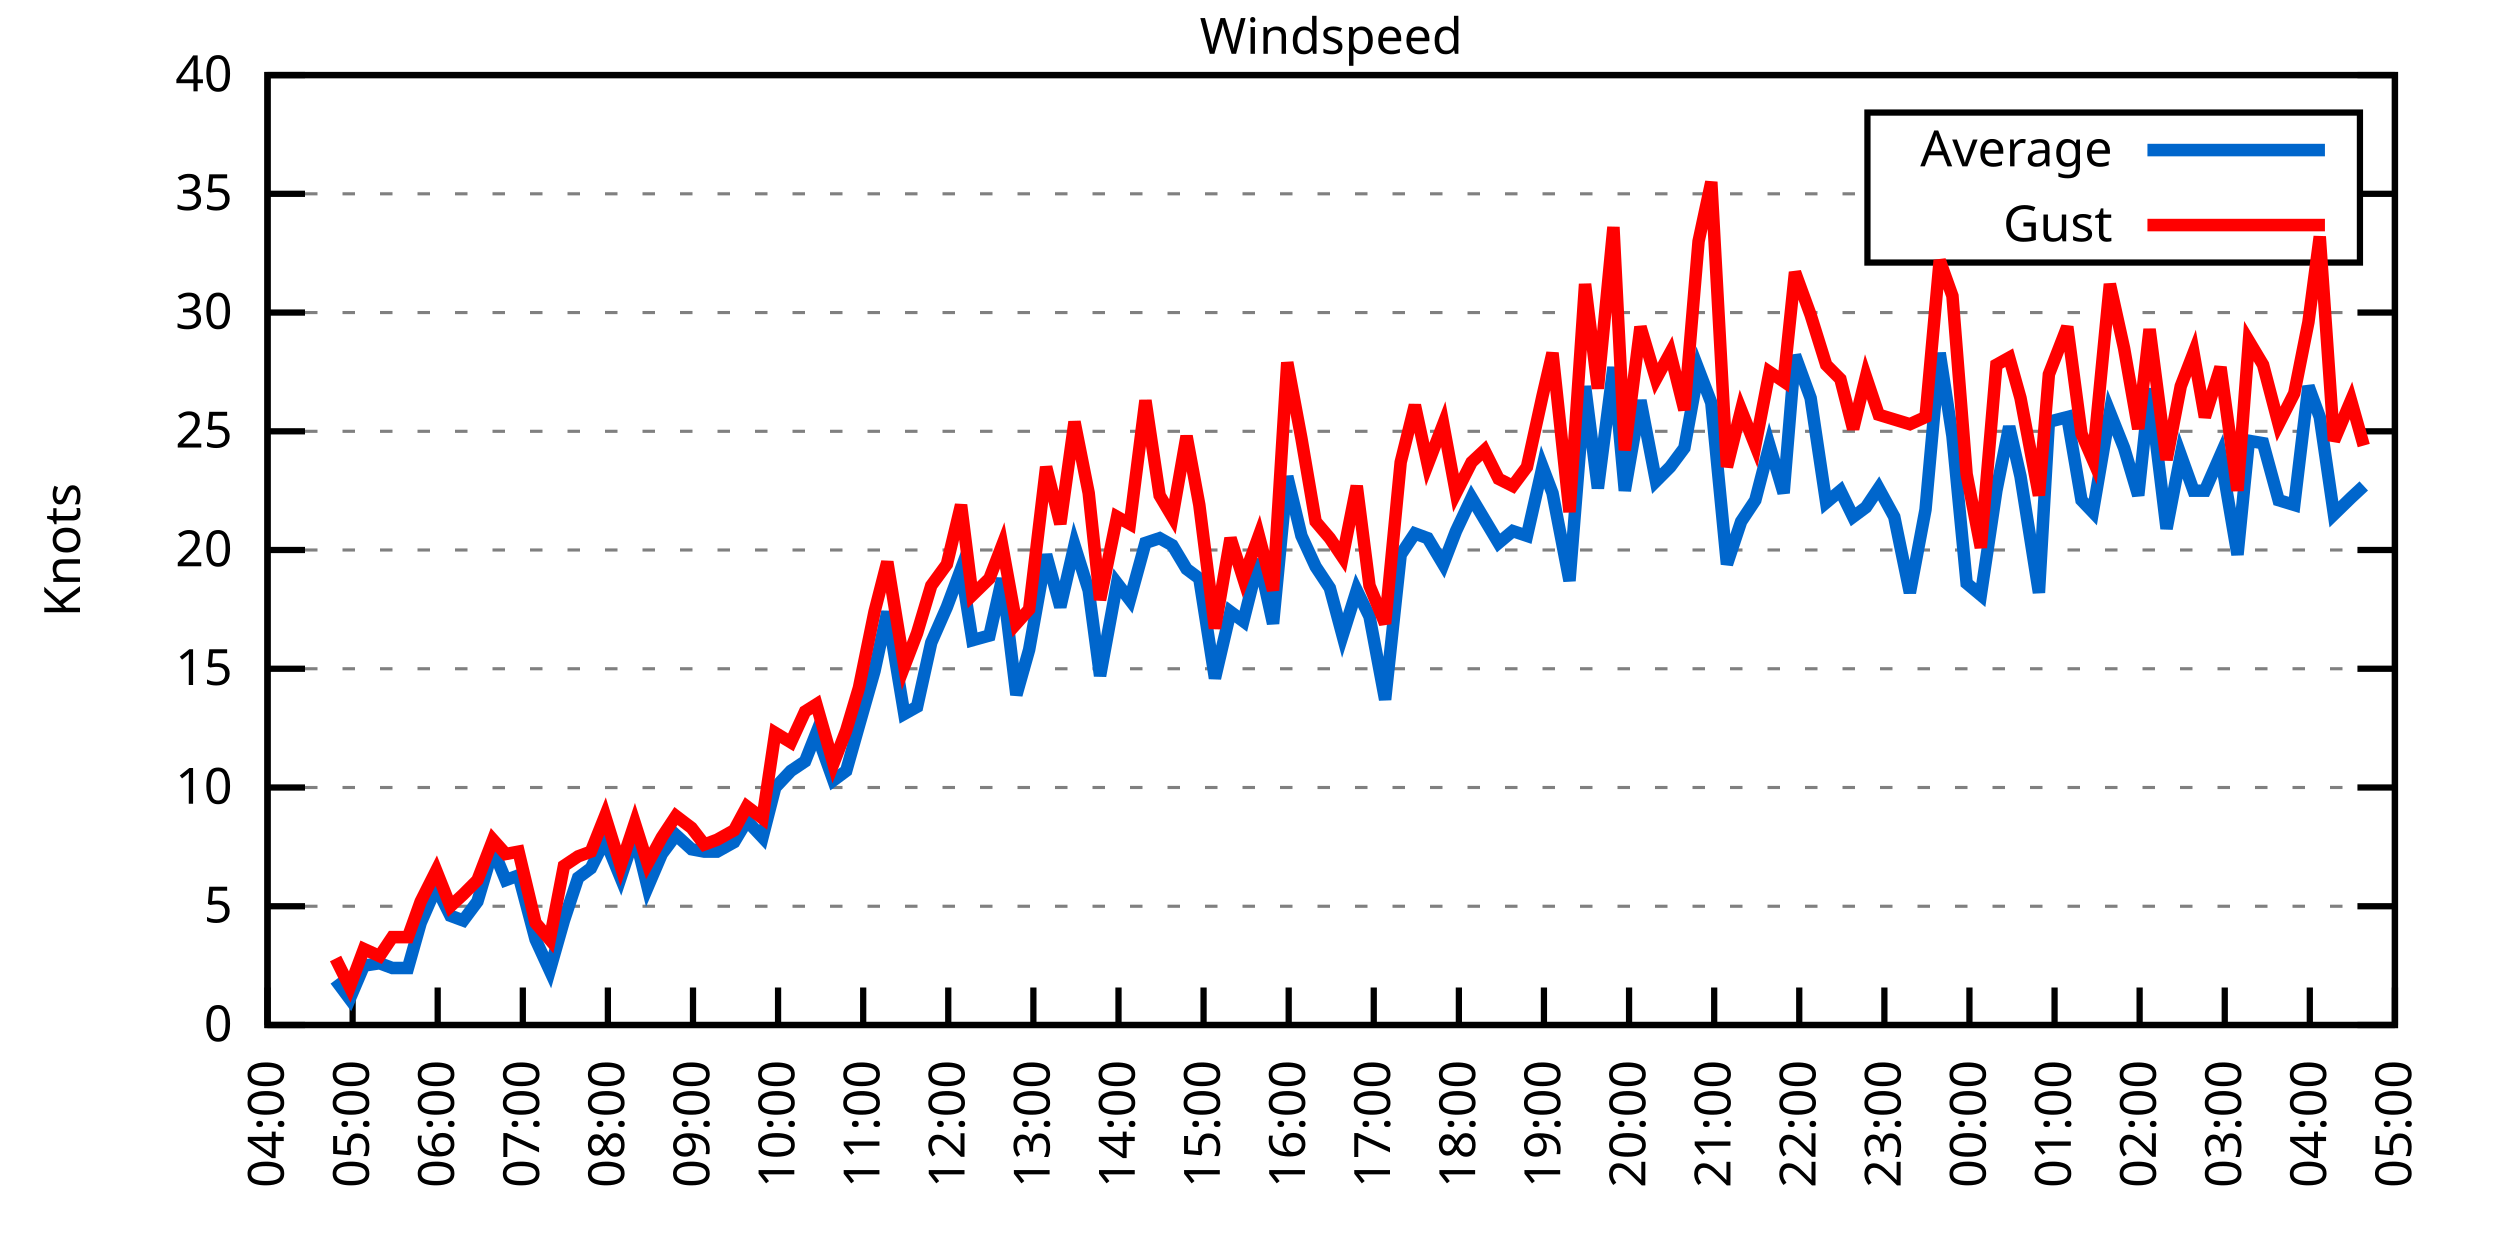
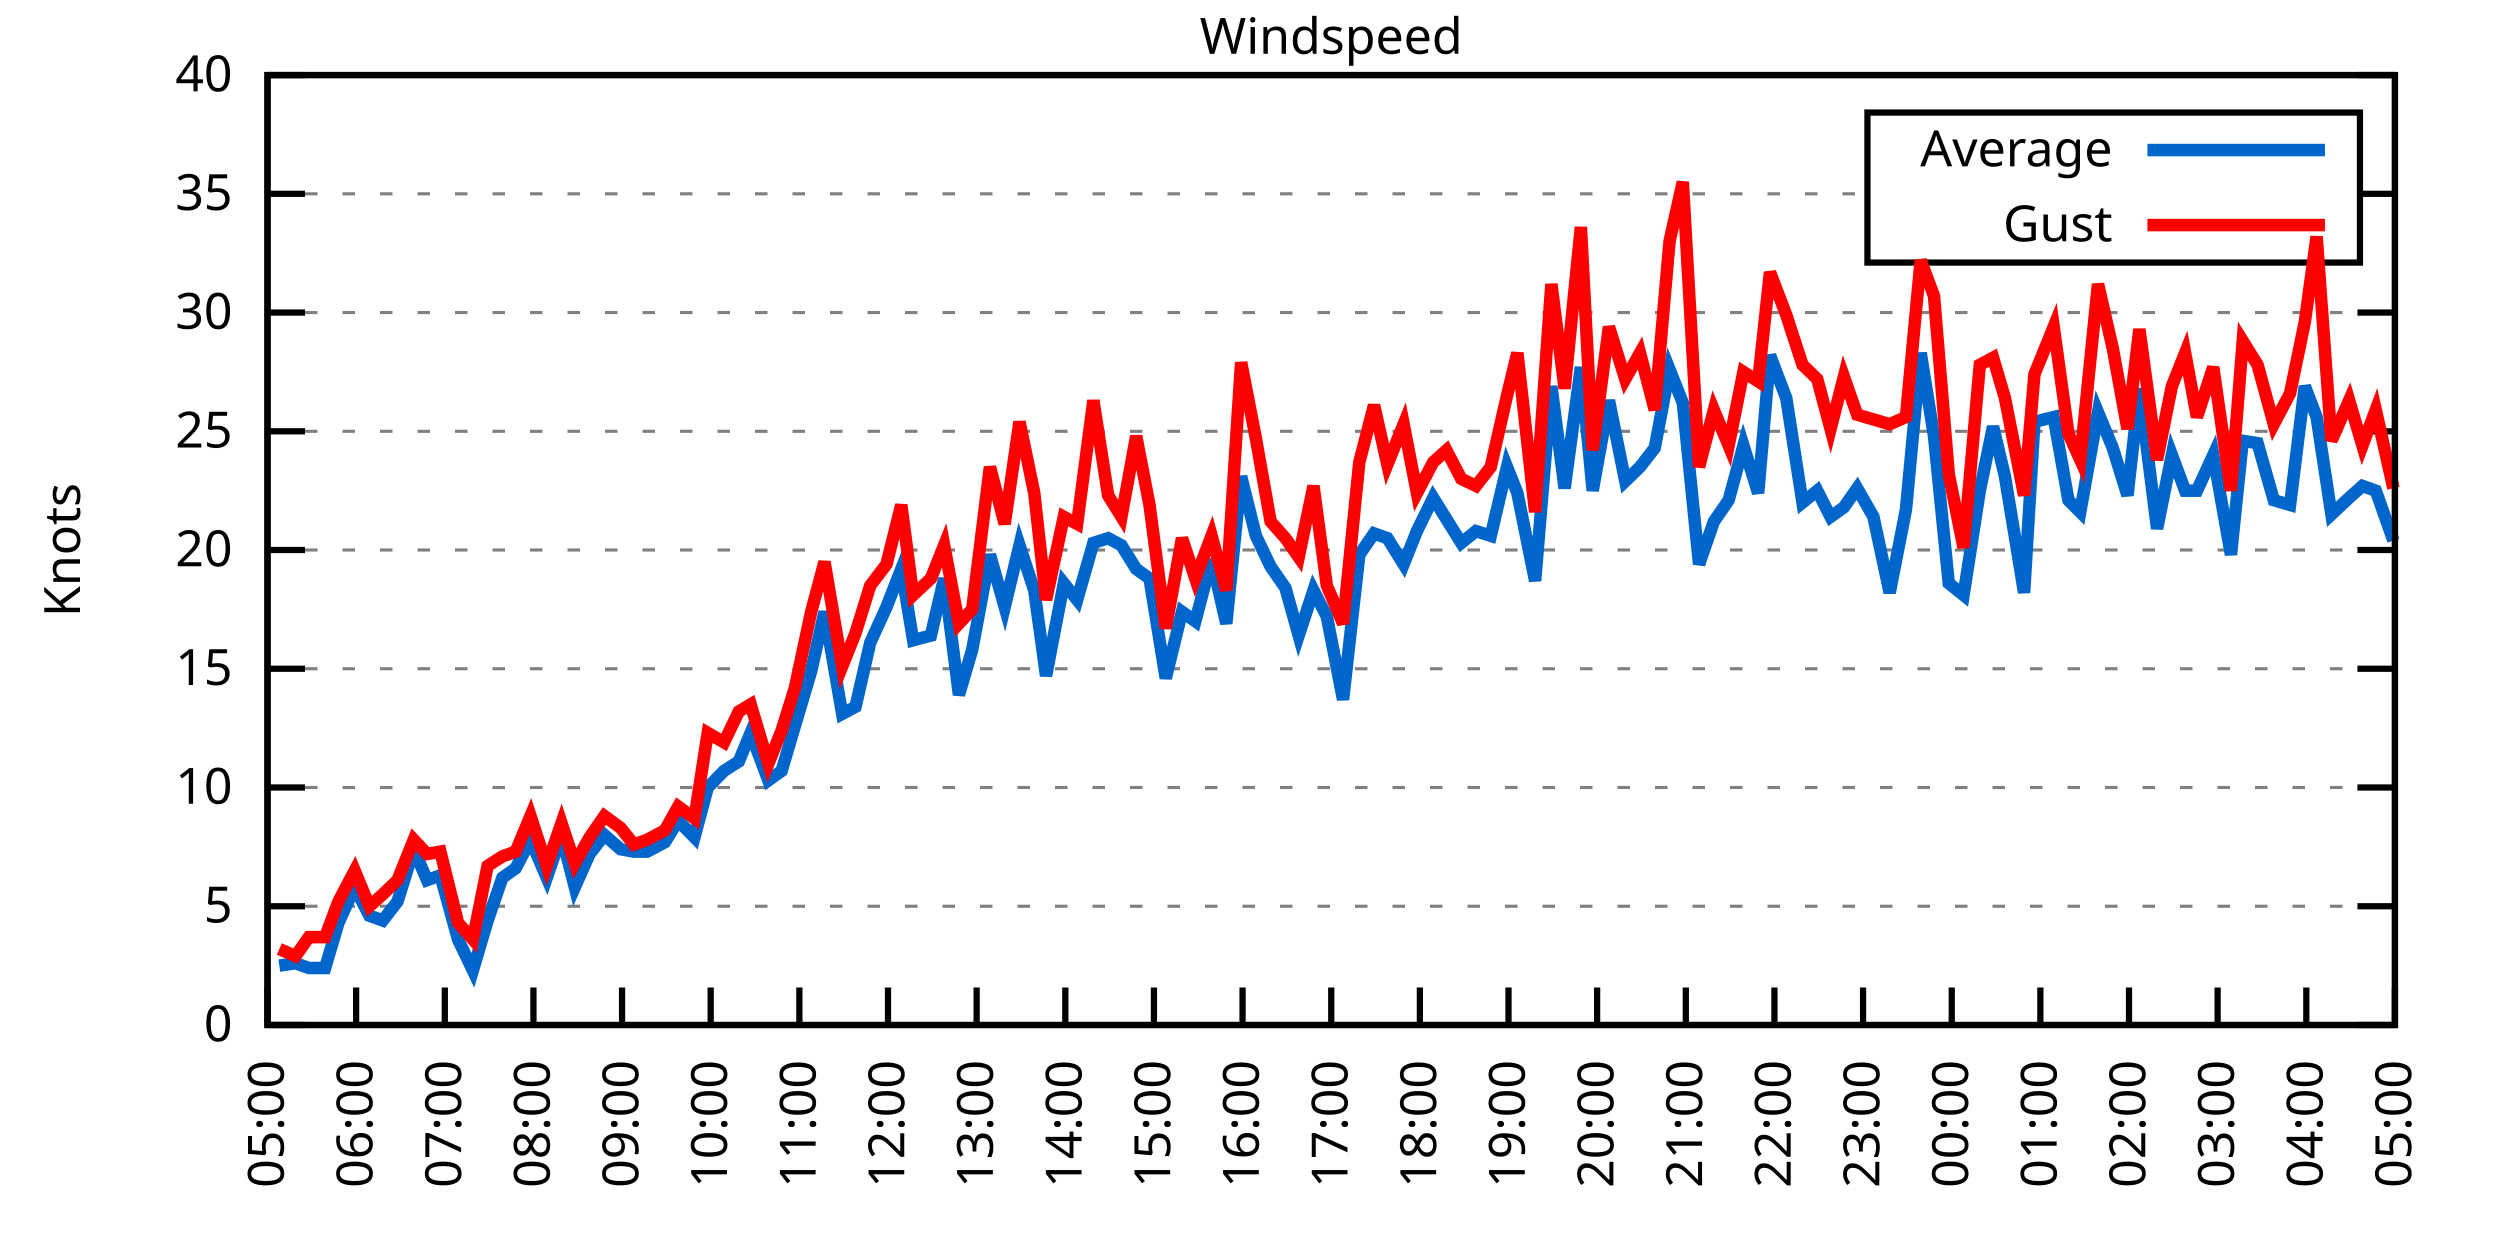
<svg xmlns="http://www.w3.org/2000/svg" xmlns:xlink="http://www.w3.org/1999/xlink" width="400" height="200" viewBox="0 0 400 200">
  <g id="gnuplot_canvas">
    <rect x="0" y="0" width="400" height="200" fill="none" />
    <defs>
      <circle id="gpDot" r="0.5" stroke-width="0.5" stroke="currentColor" />
      <path id="gpPt0" stroke-width="0.333" stroke="currentColor" d="M-1,0 h2 M0,-1 v2" />
      <path id="gpPt1" stroke-width="0.333" stroke="currentColor" d="M-1,-1 L1,1 M1,-1 L-1,1" />
      <path id="gpPt2" stroke-width="0.333" stroke="currentColor" d="M-1,0 L1,0 M0,-1 L0,1 M-1,-1 L1,1 M-1,1 L1,-1" />
      <rect id="gpPt3" stroke-width="0.333" stroke="currentColor" x="-1" y="-1" width="2" height="2" />
      <rect id="gpPt4" stroke-width="0.333" stroke="currentColor" fill="currentColor" x="-1" y="-1" width="2" height="2" />
      <circle id="gpPt5" stroke-width="0.333" stroke="currentColor" cx="0" cy="0" r="1" />
      <use xlink:href="#gpPt5" id="gpPt6" fill="currentColor" stroke="none" />
      <path id="gpPt7" stroke-width="0.333" stroke="currentColor" d="M0,-1.33 L-1.33,0.67 L1.33,0.67 z" />
      <use xlink:href="#gpPt7" id="gpPt8" fill="currentColor" stroke="none" />
      <use xlink:href="#gpPt7" id="gpPt9" stroke="currentColor" transform="rotate(180)" />
      <use xlink:href="#gpPt9" id="gpPt10" fill="currentColor" stroke="none" />
      <use xlink:href="#gpPt3" id="gpPt11" stroke="currentColor" transform="rotate(45)" />
      <use xlink:href="#gpPt11" id="gpPt12" fill="currentColor" stroke="none" />
      <path id="gpPt13" stroke-width="0.333" stroke="currentColor" d="M0,1.330 L1.265,0.411 L0.782,-1.067 L-0.782,-1.076 L-1.265,0.411 z" />
      <use xlink:href="#gpPt13" id="gpPt14" fill="currentColor" stroke="none" />
      <filter id="textbox" filterUnits="objectBoundingBox" x="0" y="0" height="1" width="1">
        <feFlood flood-color="white" flood-opacity="1" result="bgnd" />
        <feComposite in="SourceGraphic" in2="bgnd" operator="atop" />
      </filter>
      <filter id="greybox" filterUnits="objectBoundingBox" x="0" y="0" height="1" width="1">
        <feFlood flood-color="lightgrey" flood-opacity="1" result="grey" />
        <feComposite in="SourceGraphic" in2="grey" operator="atop" />
      </filter>
    </defs>
    <g fill="none" color="white" stroke="currentColor" stroke-width="1.00" stroke-linecap="butt" stroke-linejoin="miter">
</g>
    <g fill="none" color="black" stroke="currentColor" stroke-width="1.00" stroke-linecap="butt" stroke-linejoin="miter">
      <g stroke="none" shape-rendering="crispEdges">
        <polygon fill="rgb(255, 255, 255)" points="42.80,164.00 383.18,164.00 383.18,12.02 42.80,12.02 " />
      </g>
    </g>
    <g fill="none" color="black" stroke="currentColor" stroke-width="1.00" stroke-linecap="butt" stroke-linejoin="miter">
</g>
    <g fill="none" color="black" stroke="black" stroke-width="0.50" stroke-linecap="butt" stroke-linejoin="miter">
</g>
    <g fill="none" color="gray" stroke="currentColor" stroke-width="0.50" stroke-linecap="butt" stroke-linejoin="miter">
      <path stroke="gray" stroke-dasharray="2,4" class="gridline" d="M42.80,164.00 L383.19,164.00  " />
    </g>
    <g fill="none" color="gray" stroke="gray" stroke-width="1.00" stroke-linecap="butt" stroke-linejoin="miter">
</g>
    <g fill="none" color="black" stroke="currentColor" stroke-width="1.00" stroke-linecap="butt" stroke-linejoin="miter">
      <path stroke="black" d="M42.80,164.00 L48.80,164.00 M383.19,164.00 L377.19,164.00  " />
      <g transform="translate(37.20,166.60)" stroke="none" fill="black" font-family="Sans" font-size="8.00" text-anchor="end">
        <text>
          <tspan font-family="Sans"> 0</tspan>
        </text>
      </g>
    </g>
    <g fill="none" color="black" stroke="currentColor" stroke-width="1.00" stroke-linecap="butt" stroke-linejoin="miter">
</g>
    <g fill="none" color="black" stroke="black" stroke-width="0.50" stroke-linecap="butt" stroke-linejoin="miter">
</g>
    <g fill="none" color="gray" stroke="currentColor" stroke-width="0.50" stroke-linecap="butt" stroke-linejoin="miter">
      <path stroke="gray" stroke-dasharray="2,4" class="gridline" d="M42.80,145.00 L383.19,145.00  " />
    </g>
    <g fill="none" color="gray" stroke="gray" stroke-width="1.00" stroke-linecap="butt" stroke-linejoin="miter">
</g>
    <g fill="none" color="black" stroke="currentColor" stroke-width="1.00" stroke-linecap="butt" stroke-linejoin="miter">
      <path stroke="black" d="M42.80,145.00 L48.80,145.00 M383.19,145.00 L377.19,145.00  " />
      <g transform="translate(37.20,147.60)" stroke="none" fill="black" font-family="Sans" font-size="8.00" text-anchor="end">
        <text>
          <tspan font-family="Sans"> 5</tspan>
        </text>
      </g>
    </g>
    <g fill="none" color="black" stroke="currentColor" stroke-width="1.00" stroke-linecap="butt" stroke-linejoin="miter">
</g>
    <g fill="none" color="black" stroke="black" stroke-width="0.50" stroke-linecap="butt" stroke-linejoin="miter">
</g>
    <g fill="none" color="gray" stroke="currentColor" stroke-width="0.50" stroke-linecap="butt" stroke-linejoin="miter">
      <path stroke="gray" stroke-dasharray="2,4" class="gridline" d="M42.80,126.00 L383.19,126.00  " />
    </g>
    <g fill="none" color="gray" stroke="gray" stroke-width="1.00" stroke-linecap="butt" stroke-linejoin="miter">
</g>
    <g fill="none" color="black" stroke="currentColor" stroke-width="1.00" stroke-linecap="butt" stroke-linejoin="miter">
      <path stroke="black" d="M42.80,126.00 L48.80,126.00 M383.19,126.00 L377.19,126.00  " />
      <g transform="translate(37.20,128.60)" stroke="none" fill="black" font-family="Sans" font-size="8.00" text-anchor="end">
        <text>
          <tspan font-family="Sans"> 10</tspan>
        </text>
      </g>
    </g>
    <g fill="none" color="black" stroke="currentColor" stroke-width="1.00" stroke-linecap="butt" stroke-linejoin="miter">
</g>
    <g fill="none" color="black" stroke="black" stroke-width="0.50" stroke-linecap="butt" stroke-linejoin="miter">
</g>
    <g fill="none" color="gray" stroke="currentColor" stroke-width="0.50" stroke-linecap="butt" stroke-linejoin="miter">
      <path stroke="gray" stroke-dasharray="2,4" class="gridline" d="M42.80,107.00 L383.19,107.00  " />
    </g>
    <g fill="none" color="gray" stroke="gray" stroke-width="1.00" stroke-linecap="butt" stroke-linejoin="miter">
</g>
    <g fill="none" color="black" stroke="currentColor" stroke-width="1.00" stroke-linecap="butt" stroke-linejoin="miter">
      <path stroke="black" d="M42.80,107.00 L48.80,107.00 M383.19,107.00 L377.19,107.00  " />
      <g transform="translate(37.20,109.60)" stroke="none" fill="black" font-family="Sans" font-size="8.00" text-anchor="end">
        <text>
          <tspan font-family="Sans"> 15</tspan>
        </text>
      </g>
    </g>
    <g fill="none" color="black" stroke="currentColor" stroke-width="1.00" stroke-linecap="butt" stroke-linejoin="miter">
</g>
    <g fill="none" color="black" stroke="black" stroke-width="0.50" stroke-linecap="butt" stroke-linejoin="miter">
</g>
    <g fill="none" color="gray" stroke="currentColor" stroke-width="0.50" stroke-linecap="butt" stroke-linejoin="miter">
      <path stroke="gray" stroke-dasharray="2,4" class="gridline" d="M42.80,88.00 L383.19,88.00  " />
    </g>
    <g fill="none" color="gray" stroke="gray" stroke-width="1.00" stroke-linecap="butt" stroke-linejoin="miter">
</g>
    <g fill="none" color="black" stroke="currentColor" stroke-width="1.00" stroke-linecap="butt" stroke-linejoin="miter">
      <path stroke="black" d="M42.80,88.00 L48.80,88.00 M383.19,88.00 L377.19,88.00  " />
      <g transform="translate(37.20,90.60)" stroke="none" fill="black" font-family="Sans" font-size="8.00" text-anchor="end">
        <text>
          <tspan font-family="Sans"> 20</tspan>
        </text>
      </g>
    </g>
    <g fill="none" color="black" stroke="currentColor" stroke-width="1.00" stroke-linecap="butt" stroke-linejoin="miter">
</g>
    <g fill="none" color="black" stroke="black" stroke-width="0.50" stroke-linecap="butt" stroke-linejoin="miter">
</g>
    <g fill="none" color="gray" stroke="currentColor" stroke-width="0.50" stroke-linecap="butt" stroke-linejoin="miter">
      <path stroke="gray" stroke-dasharray="2,4" class="gridline" d="M42.80,69.01 L383.19,69.01  " />
    </g>
    <g fill="none" color="gray" stroke="gray" stroke-width="1.00" stroke-linecap="butt" stroke-linejoin="miter">
</g>
    <g fill="none" color="black" stroke="currentColor" stroke-width="1.00" stroke-linecap="butt" stroke-linejoin="miter">
      <path stroke="black" d="M42.80,69.01 L48.80,69.01 M383.19,69.01 L377.19,69.01  " />
      <g transform="translate(37.20,71.61)" stroke="none" fill="black" font-family="Sans" font-size="8.00" text-anchor="end">
        <text>
          <tspan font-family="Sans"> 25</tspan>
        </text>
      </g>
    </g>
    <g fill="none" color="black" stroke="currentColor" stroke-width="1.00" stroke-linecap="butt" stroke-linejoin="miter">
</g>
    <g fill="none" color="black" stroke="black" stroke-width="0.50" stroke-linecap="butt" stroke-linejoin="miter">
</g>
    <g fill="none" color="gray" stroke="currentColor" stroke-width="0.50" stroke-linecap="butt" stroke-linejoin="miter">
      <path stroke="gray" stroke-dasharray="2,4" class="gridline" d="M42.80,50.01 L383.19,50.01  " />
    </g>
    <g fill="none" color="gray" stroke="gray" stroke-width="1.00" stroke-linecap="butt" stroke-linejoin="miter">
</g>
    <g fill="none" color="black" stroke="currentColor" stroke-width="1.00" stroke-linecap="butt" stroke-linejoin="miter">
      <path stroke="black" d="M42.80,50.01 L48.80,50.01 M383.19,50.01 L377.19,50.01  " />
      <g transform="translate(37.20,52.61)" stroke="none" fill="black" font-family="Sans" font-size="8.00" text-anchor="end">
        <text>
          <tspan font-family="Sans"> 30</tspan>
        </text>
      </g>
    </g>
    <g fill="none" color="black" stroke="currentColor" stroke-width="1.00" stroke-linecap="butt" stroke-linejoin="miter">
</g>
    <g fill="none" color="black" stroke="black" stroke-width="0.50" stroke-linecap="butt" stroke-linejoin="miter">
</g>
    <g fill="none" color="gray" stroke="currentColor" stroke-width="0.50" stroke-linecap="butt" stroke-linejoin="miter">
      <path stroke="gray" stroke-dasharray="2,4" class="gridline" d="M42.80,31.01 L298.79,31.01 M377.59,31.01 L383.19,31.01  " />
    </g>
    <g fill="none" color="gray" stroke="gray" stroke-width="1.00" stroke-linecap="butt" stroke-linejoin="miter">
</g>
    <g fill="none" color="black" stroke="currentColor" stroke-width="1.00" stroke-linecap="butt" stroke-linejoin="miter">
      <path stroke="black" d="M42.80,31.01 L48.80,31.01 M383.19,31.01 L377.19,31.01  " />
      <g transform="translate(37.20,33.61)" stroke="none" fill="black" font-family="Sans" font-size="8.00" text-anchor="end">
        <text>
          <tspan font-family="Sans"> 35</tspan>
        </text>
      </g>
    </g>
    <g fill="none" color="black" stroke="currentColor" stroke-width="1.00" stroke-linecap="butt" stroke-linejoin="miter">
</g>
    <g fill="none" color="black" stroke="black" stroke-width="0.50" stroke-linecap="butt" stroke-linejoin="miter">
</g>
    <g fill="none" color="gray" stroke="currentColor" stroke-width="0.50" stroke-linecap="butt" stroke-linejoin="miter">
      <path stroke="gray" stroke-dasharray="2,4" class="gridline" d="M42.80,12.01 L383.19,12.01  " />
    </g>
    <g fill="none" color="gray" stroke="gray" stroke-width="1.00" stroke-linecap="butt" stroke-linejoin="miter">
</g>
    <g fill="none" color="black" stroke="currentColor" stroke-width="1.00" stroke-linecap="butt" stroke-linejoin="miter">
      <path stroke="black" d="M42.80,12.01 L48.80,12.01 M383.19,12.01 L377.19,12.01  " />
      <g transform="translate(37.20,14.61)" stroke="none" fill="black" font-family="Sans" font-size="8.00" text-anchor="end">
        <text>
          <tspan font-family="Sans"> 40</tspan>
        </text>
      </g>
    </g>
    <g fill="none" color="black" stroke="currentColor" stroke-width="1.00" stroke-linecap="butt" stroke-linejoin="miter">
      <path stroke="black" d="M42.80,164.00 L42.80,158.00  " />
      <g transform="translate(45.40,169.60) rotate(270.00)" stroke="none" fill="black" font-family="Sans" font-size="8.00" text-anchor="end">
        <text>
-           <tspan font-family="Sans">04:00</tspan>
-         </text>
-       </g>
-     </g>
-     <g fill="none" color="black" stroke="currentColor" stroke-width="1.00" stroke-linecap="butt" stroke-linejoin="miter">
-       <path stroke="black" d="M56.42,164.00 L56.42,158.00  " />
-       <g transform="translate(59.02,169.60) rotate(270.00)" stroke="none" fill="black" font-family="Sans" font-size="8.00" text-anchor="end">
-         <text>
          <tspan font-family="Sans">05:00</tspan>
        </text>
      </g>
    </g>
    <g fill="none" color="black" stroke="currentColor" stroke-width="1.00" stroke-linecap="butt" stroke-linejoin="miter">
-       <path stroke="black" d="M70.03,164.00 L70.03,158.00  " />
-       <g transform="translate(72.63,169.60) rotate(270.00)" stroke="none" fill="black" font-family="Sans" font-size="8.00" text-anchor="end">
+       <path stroke="black" d="M56.98,164.00 L56.98,158.00  " />
+       <g transform="translate(59.58,169.60) rotate(270.00)" stroke="none" fill="black" font-family="Sans" font-size="8.00" text-anchor="end">
        <text>
          <tspan font-family="Sans">06:00</tspan>
        </text>
      </g>
    </g>
    <g fill="none" color="black" stroke="currentColor" stroke-width="1.00" stroke-linecap="butt" stroke-linejoin="miter">
-       <path stroke="black" d="M83.65,164.00 L83.65,158.00  " />
-       <g transform="translate(86.25,169.60) rotate(270.00)" stroke="none" fill="black" font-family="Sans" font-size="8.00" text-anchor="end">
+       <path stroke="black" d="M71.17,164.00 L71.17,158.00  " />
+       <g transform="translate(73.77,169.60) rotate(270.00)" stroke="none" fill="black" font-family="Sans" font-size="8.00" text-anchor="end">
        <text>
          <tspan font-family="Sans">07:00</tspan>
        </text>
      </g>
    </g>
    <g fill="none" color="black" stroke="currentColor" stroke-width="1.00" stroke-linecap="butt" stroke-linejoin="miter">
-       <path stroke="black" d="M97.26,164.00 L97.26,158.00  " />
-       <g transform="translate(99.86,169.60) rotate(270.00)" stroke="none" fill="black" font-family="Sans" font-size="8.00" text-anchor="end">
+       <path stroke="black" d="M85.35,164.00 L85.35,158.00  " />
+       <g transform="translate(87.95,169.60) rotate(270.00)" stroke="none" fill="black" font-family="Sans" font-size="8.00" text-anchor="end">
        <text>
          <tspan font-family="Sans">08:00</tspan>
        </text>
      </g>
    </g>
    <g fill="none" color="black" stroke="currentColor" stroke-width="1.00" stroke-linecap="butt" stroke-linejoin="miter">
-       <path stroke="black" d="M110.88,164.00 L110.88,158.00  " />
-       <g transform="translate(113.48,169.60) rotate(270.00)" stroke="none" fill="black" font-family="Sans" font-size="8.00" text-anchor="end">
+       <path stroke="black" d="M99.53,164.00 L99.53,158.00  " />
+       <g transform="translate(102.13,169.60) rotate(270.00)" stroke="none" fill="black" font-family="Sans" font-size="8.00" text-anchor="end">
        <text>
          <tspan font-family="Sans">09:00</tspan>
        </text>
      </g>
    </g>
    <g fill="none" color="black" stroke="currentColor" stroke-width="1.00" stroke-linecap="butt" stroke-linejoin="miter">
-       <path stroke="black" d="M124.49,164.00 L124.49,158.00  " />
-       <g transform="translate(127.09,169.60) rotate(270.00)" stroke="none" fill="black" font-family="Sans" font-size="8.00" text-anchor="end">
+       <path stroke="black" d="M113.71,164.00 L113.71,158.00  " />
+       <g transform="translate(116.31,169.60) rotate(270.00)" stroke="none" fill="black" font-family="Sans" font-size="8.00" text-anchor="end">
        <text>
          <tspan font-family="Sans">10:00</tspan>
        </text>
      </g>
    </g>
    <g fill="none" color="black" stroke="currentColor" stroke-width="1.00" stroke-linecap="butt" stroke-linejoin="miter">
-       <path stroke="black" d="M138.11,164.00 L138.11,158.00  " />
-       <g transform="translate(140.71,169.60) rotate(270.00)" stroke="none" fill="black" font-family="Sans" font-size="8.00" text-anchor="end">
+       <path stroke="black" d="M127.90,164.00 L127.90,158.00  " />
+       <g transform="translate(130.50,169.60) rotate(270.00)" stroke="none" fill="black" font-family="Sans" font-size="8.00" text-anchor="end">
        <text>
          <tspan font-family="Sans">11:00</tspan>
        </text>
      </g>
    </g>
    <g fill="none" color="black" stroke="currentColor" stroke-width="1.00" stroke-linecap="butt" stroke-linejoin="miter">
-       <path stroke="black" d="M151.72,164.00 L151.72,158.00  " />
-       <g transform="translate(154.32,169.60) rotate(270.00)" stroke="none" fill="black" font-family="Sans" font-size="8.00" text-anchor="end">
+       <path stroke="black" d="M142.08,164.00 L142.08,158.00  " />
+       <g transform="translate(144.68,169.60) rotate(270.00)" stroke="none" fill="black" font-family="Sans" font-size="8.00" text-anchor="end">
        <text>
          <tspan font-family="Sans">12:00</tspan>
        </text>
      </g>
    </g>
    <g fill="none" color="black" stroke="currentColor" stroke-width="1.00" stroke-linecap="butt" stroke-linejoin="miter">
-       <path stroke="black" d="M165.34,164.00 L165.34,158.00  " />
-       <g transform="translate(167.94,169.60) rotate(270.00)" stroke="none" fill="black" font-family="Sans" font-size="8.00" text-anchor="end">
+       <path stroke="black" d="M156.26,164.00 L156.26,158.00  " />
+       <g transform="translate(158.86,169.60) rotate(270.00)" stroke="none" fill="black" font-family="Sans" font-size="8.00" text-anchor="end">
        <text>
          <tspan font-family="Sans">13:00</tspan>
        </text>
      </g>
    </g>
    <g fill="none" color="black" stroke="currentColor" stroke-width="1.00" stroke-linecap="butt" stroke-linejoin="miter">
-       <path stroke="black" d="M178.96,164.00 L178.96,158.00  " />
-       <g transform="translate(181.56,169.60) rotate(270.00)" stroke="none" fill="black" font-family="Sans" font-size="8.00" text-anchor="end">
+       <path stroke="black" d="M170.45,164.00 L170.45,158.00  " />
+       <g transform="translate(173.05,169.60) rotate(270.00)" stroke="none" fill="black" font-family="Sans" font-size="8.00" text-anchor="end">
        <text>
          <tspan font-family="Sans">14:00</tspan>
        </text>
      </g>
    </g>
    <g fill="none" color="black" stroke="currentColor" stroke-width="1.00" stroke-linecap="butt" stroke-linejoin="miter">
-       <path stroke="black" d="M192.57,164.00 L192.57,158.00  " />
-       <g transform="translate(195.17,169.60) rotate(270.00)" stroke="none" fill="black" font-family="Sans" font-size="8.00" text-anchor="end">
+       <path stroke="black" d="M184.63,164.00 L184.63,158.00  " />
+       <g transform="translate(187.23,169.60) rotate(270.00)" stroke="none" fill="black" font-family="Sans" font-size="8.00" text-anchor="end">
        <text>
          <tspan font-family="Sans">15:00</tspan>
        </text>
      </g>
    </g>
    <g fill="none" color="black" stroke="currentColor" stroke-width="1.00" stroke-linecap="butt" stroke-linejoin="miter">
-       <path stroke="black" d="M206.19,164.00 L206.19,158.00  " />
-       <g transform="translate(208.79,169.60) rotate(270.00)" stroke="none" fill="black" font-family="Sans" font-size="8.00" text-anchor="end">
+       <path stroke="black" d="M198.81,164.00 L198.81,158.00  " />
+       <g transform="translate(201.41,169.60) rotate(270.00)" stroke="none" fill="black" font-family="Sans" font-size="8.00" text-anchor="end">
        <text>
          <tspan font-family="Sans">16:00</tspan>
        </text>
      </g>
    </g>
    <g fill="none" color="black" stroke="currentColor" stroke-width="1.00" stroke-linecap="butt" stroke-linejoin="miter">
-       <path stroke="black" d="M219.80,164.00 L219.80,158.00  " />
-       <g transform="translate(222.40,169.60) rotate(270.00)" stroke="none" fill="black" font-family="Sans" font-size="8.00" text-anchor="end">
+       <path stroke="black" d="M213.00,164.00 L213.00,158.00  " />
+       <g transform="translate(215.60,169.60) rotate(270.00)" stroke="none" fill="black" font-family="Sans" font-size="8.00" text-anchor="end">
        <text>
          <tspan font-family="Sans">17:00</tspan>
        </text>
      </g>
    </g>
    <g fill="none" color="black" stroke="currentColor" stroke-width="1.00" stroke-linecap="butt" stroke-linejoin="miter">
-       <path stroke="black" d="M233.42,164.00 L233.42,158.00  " />
-       <g transform="translate(236.02,169.60) rotate(270.00)" stroke="none" fill="black" font-family="Sans" font-size="8.00" text-anchor="end">
+       <path stroke="black" d="M227.18,164.00 L227.18,158.00  " />
+       <g transform="translate(229.78,169.60) rotate(270.00)" stroke="none" fill="black" font-family="Sans" font-size="8.00" text-anchor="end">
        <text>
          <tspan font-family="Sans">18:00</tspan>
        </text>
      </g>
    </g>
    <g fill="none" color="black" stroke="currentColor" stroke-width="1.00" stroke-linecap="butt" stroke-linejoin="miter">
-       <path stroke="black" d="M247.03,164.00 L247.03,158.00  " />
-       <g transform="translate(249.63,169.60) rotate(270.00)" stroke="none" fill="black" font-family="Sans" font-size="8.00" text-anchor="end">
+       <path stroke="black" d="M241.36,164.00 L241.36,158.00  " />
+       <g transform="translate(243.96,169.60) rotate(270.00)" stroke="none" fill="black" font-family="Sans" font-size="8.00" text-anchor="end">
        <text>
          <tspan font-family="Sans">19:00</tspan>
        </text>
      </g>
    </g>
    <g fill="none" color="black" stroke="currentColor" stroke-width="1.00" stroke-linecap="butt" stroke-linejoin="miter">
-       <path stroke="black" d="M260.65,164.00 L260.65,158.00  " />
-       <g transform="translate(263.25,169.60) rotate(270.00)" stroke="none" fill="black" font-family="Sans" font-size="8.00" text-anchor="end">
+       <path stroke="black" d="M255.54,164.00 L255.54,158.00  " />
+       <g transform="translate(258.14,169.60) rotate(270.00)" stroke="none" fill="black" font-family="Sans" font-size="8.00" text-anchor="end">
        <text>
          <tspan font-family="Sans">20:00</tspan>
        </text>
      </g>
    </g>
    <g fill="none" color="black" stroke="currentColor" stroke-width="1.00" stroke-linecap="butt" stroke-linejoin="miter">
-       <path stroke="black" d="M274.27,164.00 L274.27,158.00  " />
-       <g transform="translate(276.87,169.60) rotate(270.00)" stroke="none" fill="black" font-family="Sans" font-size="8.00" text-anchor="end">
+       <path stroke="black" d="M269.73,164.00 L269.73,158.00  " />
+       <g transform="translate(272.33,169.60) rotate(270.00)" stroke="none" fill="black" font-family="Sans" font-size="8.00" text-anchor="end">
        <text>
          <tspan font-family="Sans">21:00</tspan>
        </text>
      </g>
    </g>
    <g fill="none" color="black" stroke="currentColor" stroke-width="1.00" stroke-linecap="butt" stroke-linejoin="miter">
-       <path stroke="black" d="M287.88,164.00 L287.88,158.00  " />
-       <g transform="translate(290.48,169.60) rotate(270.00)" stroke="none" fill="black" font-family="Sans" font-size="8.00" text-anchor="end">
+       <path stroke="black" d="M283.91,164.00 L283.91,158.00  " />
+       <g transform="translate(286.51,169.60) rotate(270.00)" stroke="none" fill="black" font-family="Sans" font-size="8.00" text-anchor="end">
        <text>
          <tspan font-family="Sans">22:00</tspan>
        </text>
      </g>
    </g>
    <g fill="none" color="black" stroke="currentColor" stroke-width="1.00" stroke-linecap="butt" stroke-linejoin="miter">
-       <path stroke="black" d="M301.50,164.00 L301.50,158.00  " />
-       <g transform="translate(304.10,169.60) rotate(270.00)" stroke="none" fill="black" font-family="Sans" font-size="8.00" text-anchor="end">
+       <path stroke="black" d="M298.09,164.00 L298.09,158.00  " />
+       <g transform="translate(300.69,169.60) rotate(270.00)" stroke="none" fill="black" font-family="Sans" font-size="8.00" text-anchor="end">
        <text>
          <tspan font-family="Sans">23:00</tspan>
        </text>
      </g>
    </g>
    <g fill="none" color="black" stroke="currentColor" stroke-width="1.00" stroke-linecap="butt" stroke-linejoin="miter">
-       <path stroke="black" d="M315.11,164.00 L315.11,158.00  " />
-       <g transform="translate(317.71,169.60) rotate(270.00)" stroke="none" fill="black" font-family="Sans" font-size="8.00" text-anchor="end">
+       <path stroke="black" d="M312.28,164.00 L312.28,158.00  " />
+       <g transform="translate(314.88,169.60) rotate(270.00)" stroke="none" fill="black" font-family="Sans" font-size="8.00" text-anchor="end">
        <text>
          <tspan font-family="Sans">00:00</tspan>
        </text>
      </g>
    </g>
    <g fill="none" color="black" stroke="currentColor" stroke-width="1.00" stroke-linecap="butt" stroke-linejoin="miter">
-       <path stroke="black" d="M328.73,164.00 L328.73,158.00  " />
-       <g transform="translate(331.33,169.60) rotate(270.00)" stroke="none" fill="black" font-family="Sans" font-size="8.00" text-anchor="end">
+       <path stroke="black" d="M326.46,164.00 L326.46,158.00  " />
+       <g transform="translate(329.06,169.60) rotate(270.00)" stroke="none" fill="black" font-family="Sans" font-size="8.00" text-anchor="end">
        <text>
          <tspan font-family="Sans">01:00</tspan>
        </text>
      </g>
    </g>
    <g fill="none" color="black" stroke="currentColor" stroke-width="1.00" stroke-linecap="butt" stroke-linejoin="miter">
-       <path stroke="black" d="M342.34,164.00 L342.34,158.00  " />
-       <g transform="translate(344.94,169.60) rotate(270.00)" stroke="none" fill="black" font-family="Sans" font-size="8.00" text-anchor="end">
+       <path stroke="black" d="M340.64,164.00 L340.64,158.00  " />
+       <g transform="translate(343.24,169.60) rotate(270.00)" stroke="none" fill="black" font-family="Sans" font-size="8.00" text-anchor="end">
        <text>
          <tspan font-family="Sans">02:00</tspan>
        </text>
      </g>
    </g>
    <g fill="none" color="black" stroke="currentColor" stroke-width="1.00" stroke-linecap="butt" stroke-linejoin="miter">
-       <path stroke="black" d="M355.96,164.00 L355.96,158.00  " />
-       <g transform="translate(358.56,169.60) rotate(270.00)" stroke="none" fill="black" font-family="Sans" font-size="8.00" text-anchor="end">
+       <path stroke="black" d="M354.82,164.00 L354.82,158.00  " />
+       <g transform="translate(357.42,169.60) rotate(270.00)" stroke="none" fill="black" font-family="Sans" font-size="8.00" text-anchor="end">
        <text>
          <tspan font-family="Sans">03:00</tspan>
        </text>
      </g>
    </g>
    <g fill="none" color="black" stroke="currentColor" stroke-width="1.00" stroke-linecap="butt" stroke-linejoin="miter">
-       <path stroke="black" d="M369.57,164.00 L369.57,158.00  " />
-       <g transform="translate(372.17,169.60) rotate(270.00)" stroke="none" fill="black" font-family="Sans" font-size="8.00" text-anchor="end">
+       <path stroke="black" d="M369.01,164.00 L369.01,158.00  " />
+       <g transform="translate(371.61,169.60) rotate(270.00)" stroke="none" fill="black" font-family="Sans" font-size="8.00" text-anchor="end">
        <text>
          <tspan font-family="Sans">04:00</tspan>
        </text>
      </g>
    </g>
    <g fill="none" color="black" stroke="currentColor" stroke-width="1.00" stroke-linecap="butt" stroke-linejoin="miter">
      <path stroke="black" d="M383.19,164.00 L383.19,158.00  " />
      <g transform="translate(385.79,169.60) rotate(270.00)" stroke="none" fill="black" font-family="Sans" font-size="8.00" text-anchor="end">
        <text>
          <tspan font-family="Sans">05:00</tspan>
        </text>
      </g>
    </g>
    <g fill="none" color="black" stroke="currentColor" stroke-width="1.00" stroke-linecap="butt" stroke-linejoin="miter">
</g>
    <g fill="none" color="black" stroke="currentColor" stroke-width="1.00" stroke-linecap="butt" stroke-linejoin="miter">
      <path stroke="black" d="M42.80,12.01 L42.80,164.00 L383.19,164.00 L383.19,12.01 L42.80,12.01 Z  " />
    </g>
    <g fill="none" color="black" stroke="currentColor" stroke-width="1.00" stroke-linecap="butt" stroke-linejoin="miter">
</g>
    <g fill="none" color="black" stroke="currentColor" stroke-width="1.00" stroke-linecap="butt" stroke-linejoin="miter">
      <path stroke="black" d="M298.79,42.01 L298.79,18.01 L377.59,18.01 L377.59,42.01 L298.79,42.01 Z  " />
    </g>
    <g id="Windspeed_plot_1">
      <g fill="none" color="white" stroke="black" stroke-width="2.00" stroke-linecap="butt" stroke-linejoin="miter">
</g>
      <g fill="none" color="black" stroke="currentColor" stroke-width="2.00" stroke-linecap="butt" stroke-linejoin="miter">
        <g transform="translate(337.99,26.61)" stroke="none" fill="black" font-family="Sans" font-size="8.00" text-anchor="end">
          <text>
            <tspan font-family="Sans">Average</tspan>
          </text>
        </g>
      </g>
      <g fill="none" color="black" stroke="currentColor" stroke-width="2.00" stroke-linecap="butt" stroke-linejoin="miter">
-         <path stroke="rgb(  0, 102, 204)" d="M343.59,24.01 L371.99,24.01 M53.69,156.78 L55.96,159.82 L58.23,154.50 L60.73,154.12 L62.77,154.88 L65.27,154.88   L67.31,147.66 L69.80,141.96 L72.07,146.52 L74.12,147.28 L76.39,144.24 L78.88,135.88 L80.92,140.82 L82.97,140.06   L85.69,150.32 L87.96,155.26 L90.23,147.28 L92.50,140.44 L94.54,138.92 L96.81,134.36 L99.30,140.44 L101.57,133.60   L103.62,141.96 L105.89,136.64 L108.15,133.60 L110.65,135.88 L112.69,136.26 L114.74,136.26 L117.46,134.74 L119.50,131.32   L122.00,133.98 L124.04,126.00 L126.54,123.34 L128.81,121.82 L130.62,117.26 L133.34,124.86 L135.39,123.34 L137.43,116.12   L139.92,107.38 L141.97,97.88 L144.69,114.22 L146.73,113.08 L149.00,102.82 L151.50,97.12 L153.77,91.04 L155.58,102.44   L158.31,101.68 L160.35,92.56 L162.62,111.18 L164.66,103.96 L167.38,88.76 L169.65,97.12 L171.92,87.25 L174.19,94.46   L176.01,108.14 L178.73,93.32 L180.77,95.98 L183.27,86.87 L185.54,86.11 L187.58,87.25 L189.85,91.04 L191.89,92.56   L194.39,108.52 L196.88,97.88 L198.93,99.40 L201.42,89.52 L203.69,99.78 L205.96,76.23 L208.23,85.73 L210.50,90.66   L212.77,94.08 L214.81,101.68 L217.08,94.46 L219.12,98.64 L221.62,111.94 L224.11,88.76 L226.38,85.35 L228.43,86.11   L230.92,90.28 L232.96,84.97 L235.46,79.65 L237.50,83.07 L239.77,86.87 L242.04,84.97 L244.31,85.73 L246.81,74.71   L248.40,78.89 L251.12,92.94 L253.61,61.79 L255.66,78.13 L258.15,58.75 L259.97,78.51 L262.47,64.07 L264.96,76.99   L267.23,74.71 L269.50,71.67 L271.77,59.13 L273.81,64.45 L276.31,90.28 L278.58,83.45 L280.85,80.03 L283.12,71.29   L285.38,78.89 L287.20,56.85 L289.70,63.69 L292.19,80.41 L294.46,78.51 L296.50,82.69 L298.55,81.17 L300.59,78.13   L303.08,82.69 L305.58,94.84 L308.08,81.55 L310.35,56.47 L312.39,69.77 L314.66,93.32 L316.93,95.22 L319.42,78.51   L321.47,68.25 L323.28,76.23 L326.23,94.84 L327.82,67.49 L330.77,66.73 L333.04,80.03 L334.85,81.93 L337.58,65.97   L339.85,71.67 L342.12,79.27 L343.93,62.17 L346.65,84.59 L348.92,72.81 L350.97,78.51 L352.78,78.51 L355.28,72.81   L358.00,88.76 L359.82,70.53 L362.09,70.91 L364.58,80.03 L367.08,80.79 L369.35,61.79 L371.16,66.73 L373.43,82.31   L376.16,79.65 L378.20,77.75  " />
+         <path stroke="rgb(  0, 102, 204)" d="M343.59,24.01 L371.99,24.01 M44.69,154.50 L47.29,154.12 L49.42,154.88 L52.02,154.88 L54.15,147.66 L56.75,141.96   L59.11,146.52 L61.24,147.28 L63.60,144.24 L66.20,135.88 L68.33,140.82 L70.46,140.06 L73.29,150.32 L75.66,155.26   L78.02,147.28 L80.38,140.44 L82.51,138.92 L84.88,134.36 L87.48,140.44 L89.84,133.60 L91.97,141.96 L94.33,136.64   L96.70,133.60 L99.30,135.88 L101.42,136.26 L103.55,136.26 L106.39,134.74 L108.51,131.32 L111.11,133.98 L113.24,126.00   L115.84,123.34 L118.21,121.82 L120.10,117.26 L122.93,124.86 L125.06,123.34 L127.19,116.12 L129.79,107.38 L131.92,97.88   L134.75,114.22 L136.88,113.08 L139.24,102.82 L141.84,97.12 L144.21,91.04 L146.10,102.44 L148.94,101.68 L151.06,92.56   L153.43,111.18 L155.55,103.96 L158.39,88.76 L160.75,97.12 L163.12,87.25 L165.48,94.46 L167.37,108.14 L170.21,93.32   L172.34,95.98 L174.94,86.87 L177.30,86.11 L179.43,87.25 L181.79,91.04 L183.92,92.56 L186.52,108.52 L189.12,97.88   L191.25,99.40 L193.85,89.52 L196.21,99.78 L198.58,76.23 L200.94,85.73 L203.30,90.66 L205.67,94.08 L207.79,101.68   L210.16,94.46 L212.29,98.64 L214.89,111.94 L217.49,88.76 L219.85,85.35 L221.98,86.11 L224.58,90.28 L226.71,84.97   L229.31,79.65 L231.43,83.07 L233.80,86.87 L236.16,84.97 L238.52,85.73 L241.12,74.71 L242.78,78.89 L245.62,92.94   L248.22,61.79 L250.34,78.13 L252.94,58.75 L254.83,78.51 L257.43,64.07 L260.04,76.99 L262.40,74.71 L264.76,71.67   L267.13,59.13 L269.25,64.45 L271.85,90.28 L274.22,83.45 L276.58,80.03 L278.95,71.29 L281.31,78.89 L283.20,56.85   L285.80,63.69 L288.40,80.41 L290.76,78.51 L292.89,82.69 L295.02,81.17 L297.15,78.13 L299.75,82.69 L302.35,94.84   L304.95,81.55 L307.31,56.47 L309.44,69.77 L311.80,93.32 L314.17,95.22 L316.77,78.51 L318.89,68.25 L320.79,76.23   L323.86,94.84 L325.51,67.49 L328.59,66.73 L330.95,80.03 L332.84,81.93 L335.68,65.97 L338.04,71.67 L340.40,79.27   L342.30,62.17 L345.13,84.59 L347.50,72.81 L349.62,78.51 L351.51,78.51 L354.12,72.81 L356.95,88.76 L358.84,70.53   L361.21,70.91 L363.81,80.03 L366.41,80.79 L368.77,61.79 L370.66,66.73 L373.03,82.31 L375.86,79.65 L377.99,77.75   L380.12,78.51 L382.95,86.49  " />
      </g>
    </g>
    <g id="Windspeed_plot_2">
      <g fill="none" color="black" stroke="currentColor" stroke-width="2.00" stroke-linecap="butt" stroke-linejoin="miter">
        <g transform="translate(337.99,38.61)" stroke="none" fill="black" font-family="Sans" font-size="8.00" text-anchor="end">
          <text>
            <tspan font-family="Sans">Gust</tspan>
          </text>
        </g>
      </g>
      <g fill="none" color="black" stroke="currentColor" stroke-width="2.00" stroke-linecap="butt" stroke-linejoin="miter">
-         <path stroke="rgb(255,   0,   0)" d="M343.59,36.01 L371.99,36.01 M53.69,153.36 L55.96,157.92 L58.23,151.84 L60.73,152.98 L62.77,149.94 L65.27,149.94   L67.31,144.24 L69.80,139.30 L72.07,145.00 L74.12,143.10 L76.39,140.82 L78.88,134.36 L80.92,136.64 L82.97,136.26   L85.69,147.66 L87.96,150.32 L90.23,138.54 L92.50,137.02 L94.54,136.26 L96.81,130.56 L99.30,138.54 L101.57,131.70   L103.62,138.16 L105.89,133.98 L108.15,130.56 L110.65,132.46 L112.69,135.12 L114.74,134.36 L117.46,132.84 L119.50,129.04   L122.00,130.94 L124.04,117.26 L126.54,118.78 L128.81,113.84 L130.62,112.70 L133.34,122.20 L135.39,116.88 L137.43,110.04   L139.92,97.88 L141.97,89.90 L144.69,106.62 L146.73,101.30 L149.00,93.70 L151.50,90.28 L153.77,80.79 L155.58,95.22   L158.31,92.56 L160.35,87.25 L162.62,99.78 L164.66,97.50 L167.38,74.71 L169.65,83.83 L171.92,67.49 L174.19,78.89   L176.01,95.98 L178.73,82.69 L180.77,83.83 L183.27,64.07 L185.54,79.27 L187.58,82.69 L189.85,69.77 L191.89,80.79   L194.39,100.54 L196.88,86.11 L198.93,92.56 L201.42,85.73 L203.69,94.46 L205.96,57.99 L208.23,70.15 L210.50,83.45   L212.77,86.11 L214.81,89.14 L217.08,77.75 L219.12,93.70 L221.62,99.78 L224.11,73.95 L226.38,64.83 L228.43,74.33   L230.92,67.87 L232.96,78.89 L235.46,73.95 L237.50,72.05 L239.77,76.61 L242.04,77.75 L244.31,74.71 L246.81,63.31   L248.40,56.47 L251.12,81.93 L253.61,45.45 L255.66,62.17 L258.15,36.33 L259.97,72.05 L262.47,52.29 L264.96,60.65   L267.23,56.47 L269.50,65.59 L271.77,38.61 L273.81,29.11 L276.31,74.71 L278.58,65.59 L280.85,71.29 L283.12,59.51   L285.38,61.03 L287.20,43.55 L289.70,50.39 L292.19,58.37 L294.46,60.65 L296.50,68.63 L298.55,60.27 L300.59,66.35   L303.08,67.11 L305.58,67.87 L308.08,66.73 L310.35,41.65 L312.39,47.35 L314.66,75.85 L316.93,87.63 L319.42,58.37   L321.47,57.23 L323.28,63.69 L326.23,79.27 L327.82,59.89 L330.77,52.29 L333.04,69.39 L334.85,73.57 L337.58,45.45   L339.85,55.71 L342.12,68.63 L343.93,52.67 L346.65,73.57 L348.92,61.79 L350.97,56.47 L352.78,66.73 L355.28,58.75   L358.00,78.51 L359.82,54.57 L362.09,58.37 L364.58,67.87 L367.08,62.93 L369.35,51.53 L371.16,37.85 L373.43,70.53   L376.16,64.07 L378.20,71.29  " />
+         <path stroke="rgb(255,   0,   0)" d="M343.59,36.01 L371.99,36.01 M44.69,151.84 L47.29,152.98 L49.42,149.94 L52.02,149.94 L54.15,144.24 L56.75,139.30   L59.11,145.00 L61.24,143.10 L63.60,140.82 L66.20,134.36 L68.33,136.64 L70.46,136.26 L73.29,147.66 L75.66,150.32   L78.02,138.54 L80.38,137.02 L82.51,136.26 L84.88,130.56 L87.48,138.54 L89.84,131.70 L91.97,138.16 L94.33,133.98   L96.70,130.56 L99.30,132.46 L101.42,135.12 L103.55,134.36 L106.39,132.84 L108.51,129.04 L111.11,130.94 L113.24,117.26   L115.84,118.78 L118.21,113.84 L120.10,112.70 L122.93,122.20 L125.06,116.88 L127.19,110.04 L129.79,97.88 L131.92,89.90   L134.75,106.62 L136.88,101.30 L139.24,93.70 L141.84,90.28 L144.21,80.79 L146.10,95.22 L148.94,92.56 L151.06,87.25   L153.43,99.78 L155.55,97.50 L158.39,74.71 L160.75,83.83 L163.12,67.49 L165.48,78.89 L167.37,95.98 L170.21,82.69   L172.34,83.83 L174.94,64.07 L177.30,79.27 L179.43,82.69 L181.79,69.77 L183.92,80.79 L186.52,100.54 L189.12,86.11   L191.25,92.56 L193.85,85.73 L196.21,94.46 L198.58,57.99 L200.94,70.15 L203.30,83.45 L205.67,86.11 L207.79,89.14   L210.16,77.75 L212.29,93.70 L214.89,99.78 L217.49,73.95 L219.85,64.83 L221.98,74.33 L224.58,67.87 L226.71,78.89   L229.31,73.95 L231.43,72.05 L233.80,76.61 L236.16,77.75 L238.52,74.71 L241.12,63.31 L242.78,56.47 L245.62,81.93   L248.22,45.45 L250.34,62.17 L252.94,36.33 L254.83,72.05 L257.43,52.29 L260.04,60.65 L262.40,56.47 L264.76,65.59   L267.13,38.61 L269.25,29.11 L271.85,74.71 L274.22,65.59 L276.58,71.29 L278.95,59.51 L281.31,61.03 L283.20,43.55   L285.80,50.39 L288.40,58.37 L290.76,60.65 L292.89,68.63 L295.02,60.27 L297.15,66.35 L299.75,67.11 L302.35,67.87   L304.95,66.73 L307.31,41.65 L309.44,47.35 L311.80,75.85 L314.17,87.63 L316.77,58.37 L318.89,57.23 L320.79,63.69   L323.86,79.27 L325.51,59.89 L328.59,52.29 L330.95,69.39 L332.84,73.57 L335.68,45.45 L338.04,55.71 L340.40,68.63   L342.30,52.67 L345.13,73.57 L347.50,61.79 L349.62,56.47 L351.51,66.73 L354.12,58.75 L356.95,78.51 L358.84,54.57   L361.21,58.37 L363.81,67.87 L366.41,62.93 L368.77,51.53 L370.66,37.85 L373.03,70.53 L375.86,64.07 L377.99,71.29   L380.12,65.59 L382.95,78.13  " />
      </g>
    </g>
    <g fill="none" color="black" stroke="currentColor" stroke-width="2.00" stroke-linecap="butt" stroke-linejoin="miter">
</g>
    <g fill="none" color="black" stroke="black" stroke-width="1.00" stroke-linecap="butt" stroke-linejoin="miter">
</g>
    <g fill="none" color="black" stroke="currentColor" stroke-width="1.00" stroke-linecap="butt" stroke-linejoin="miter">
      <path stroke="black" d="M42.80,12.01 L42.80,164.00 L383.19,164.00 L383.19,12.01 L42.80,12.01 Z  " />
      <g transform="translate(12.80,88.01) rotate(270.00)" stroke="none" fill="black" font-family="Sans" font-size="8.00" text-anchor="middle">
        <text>
          <tspan font-family="Sans">Knots</tspan>
        </text>
      </g>
    </g>
    <g fill="none" color="black" stroke="currentColor" stroke-width="1.00" stroke-linecap="butt" stroke-linejoin="miter">
</g>
    <g fill="none" color="black" stroke="currentColor" stroke-width="1.00" stroke-linecap="butt" stroke-linejoin="miter">
      <g transform="translate(212.99,8.61)" stroke="none" fill="black" font-family="Sans" font-size="8.00" text-anchor="middle">
        <text>
          <tspan font-family="Sans">Windspeed</tspan>
        </text>
      </g>
    </g>
    <g fill="none" color="black" stroke="currentColor" stroke-width="1.00" stroke-linecap="butt" stroke-linejoin="miter">
</g>
  </g>
</svg>
